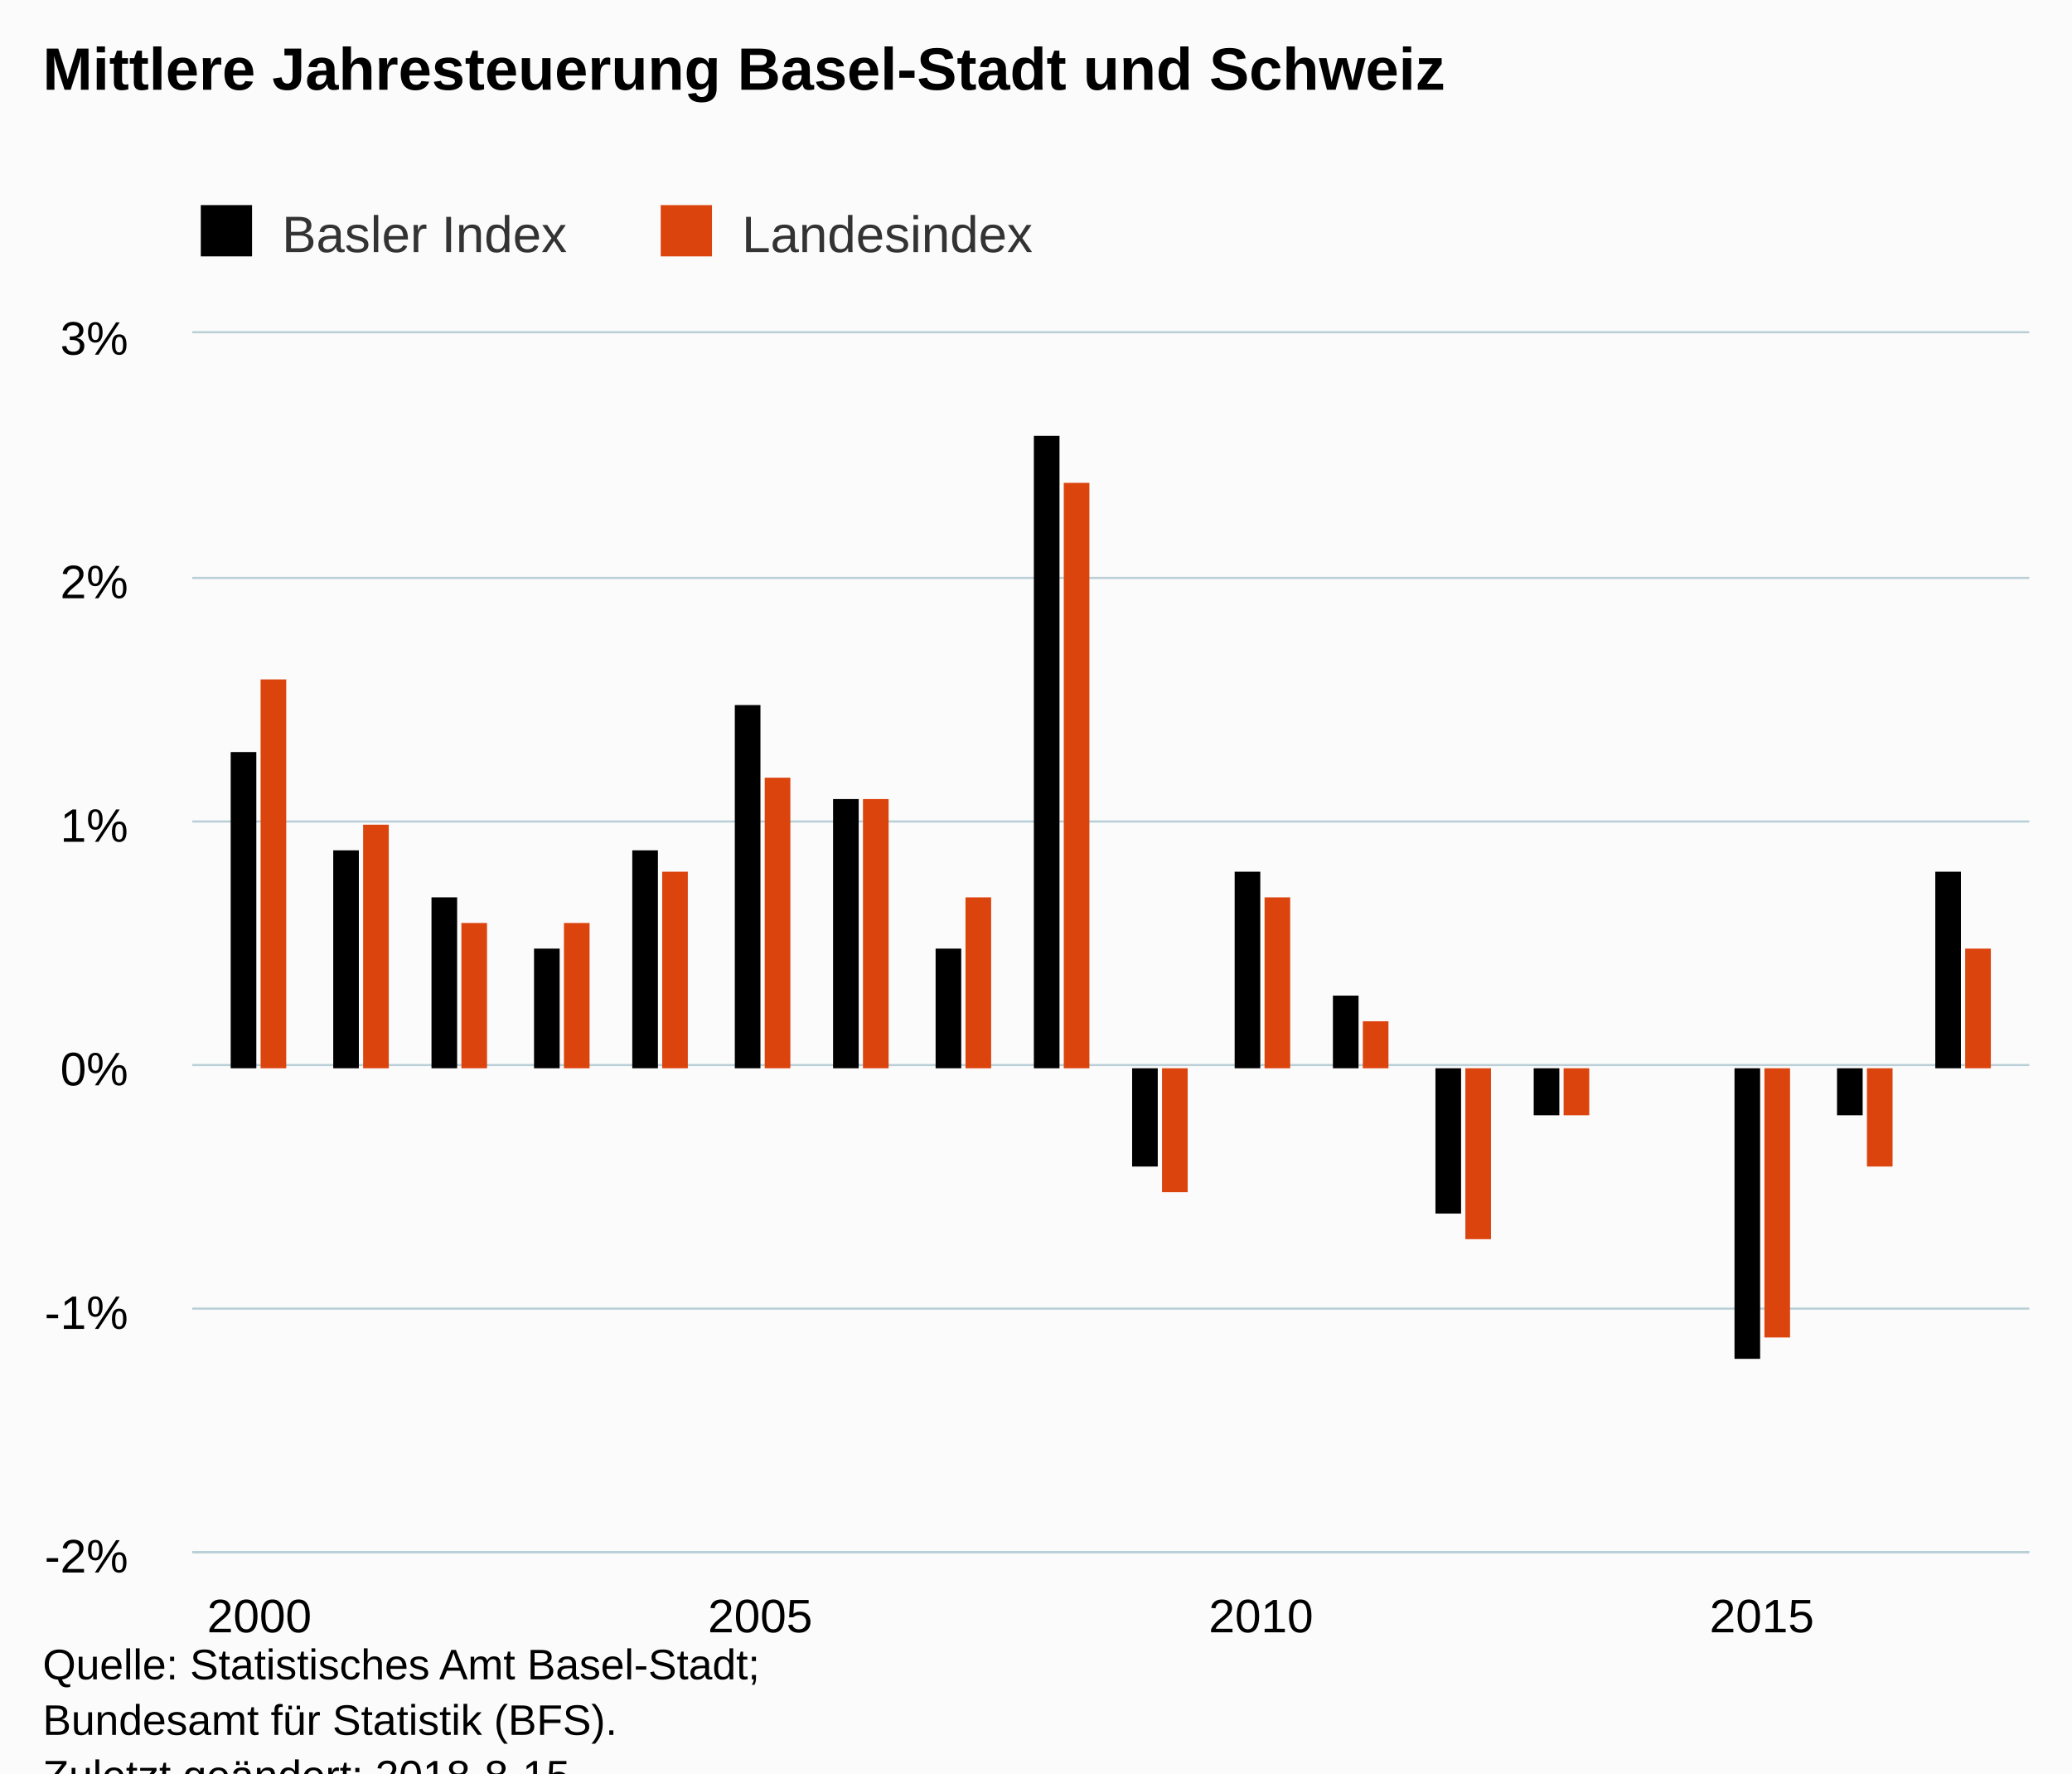
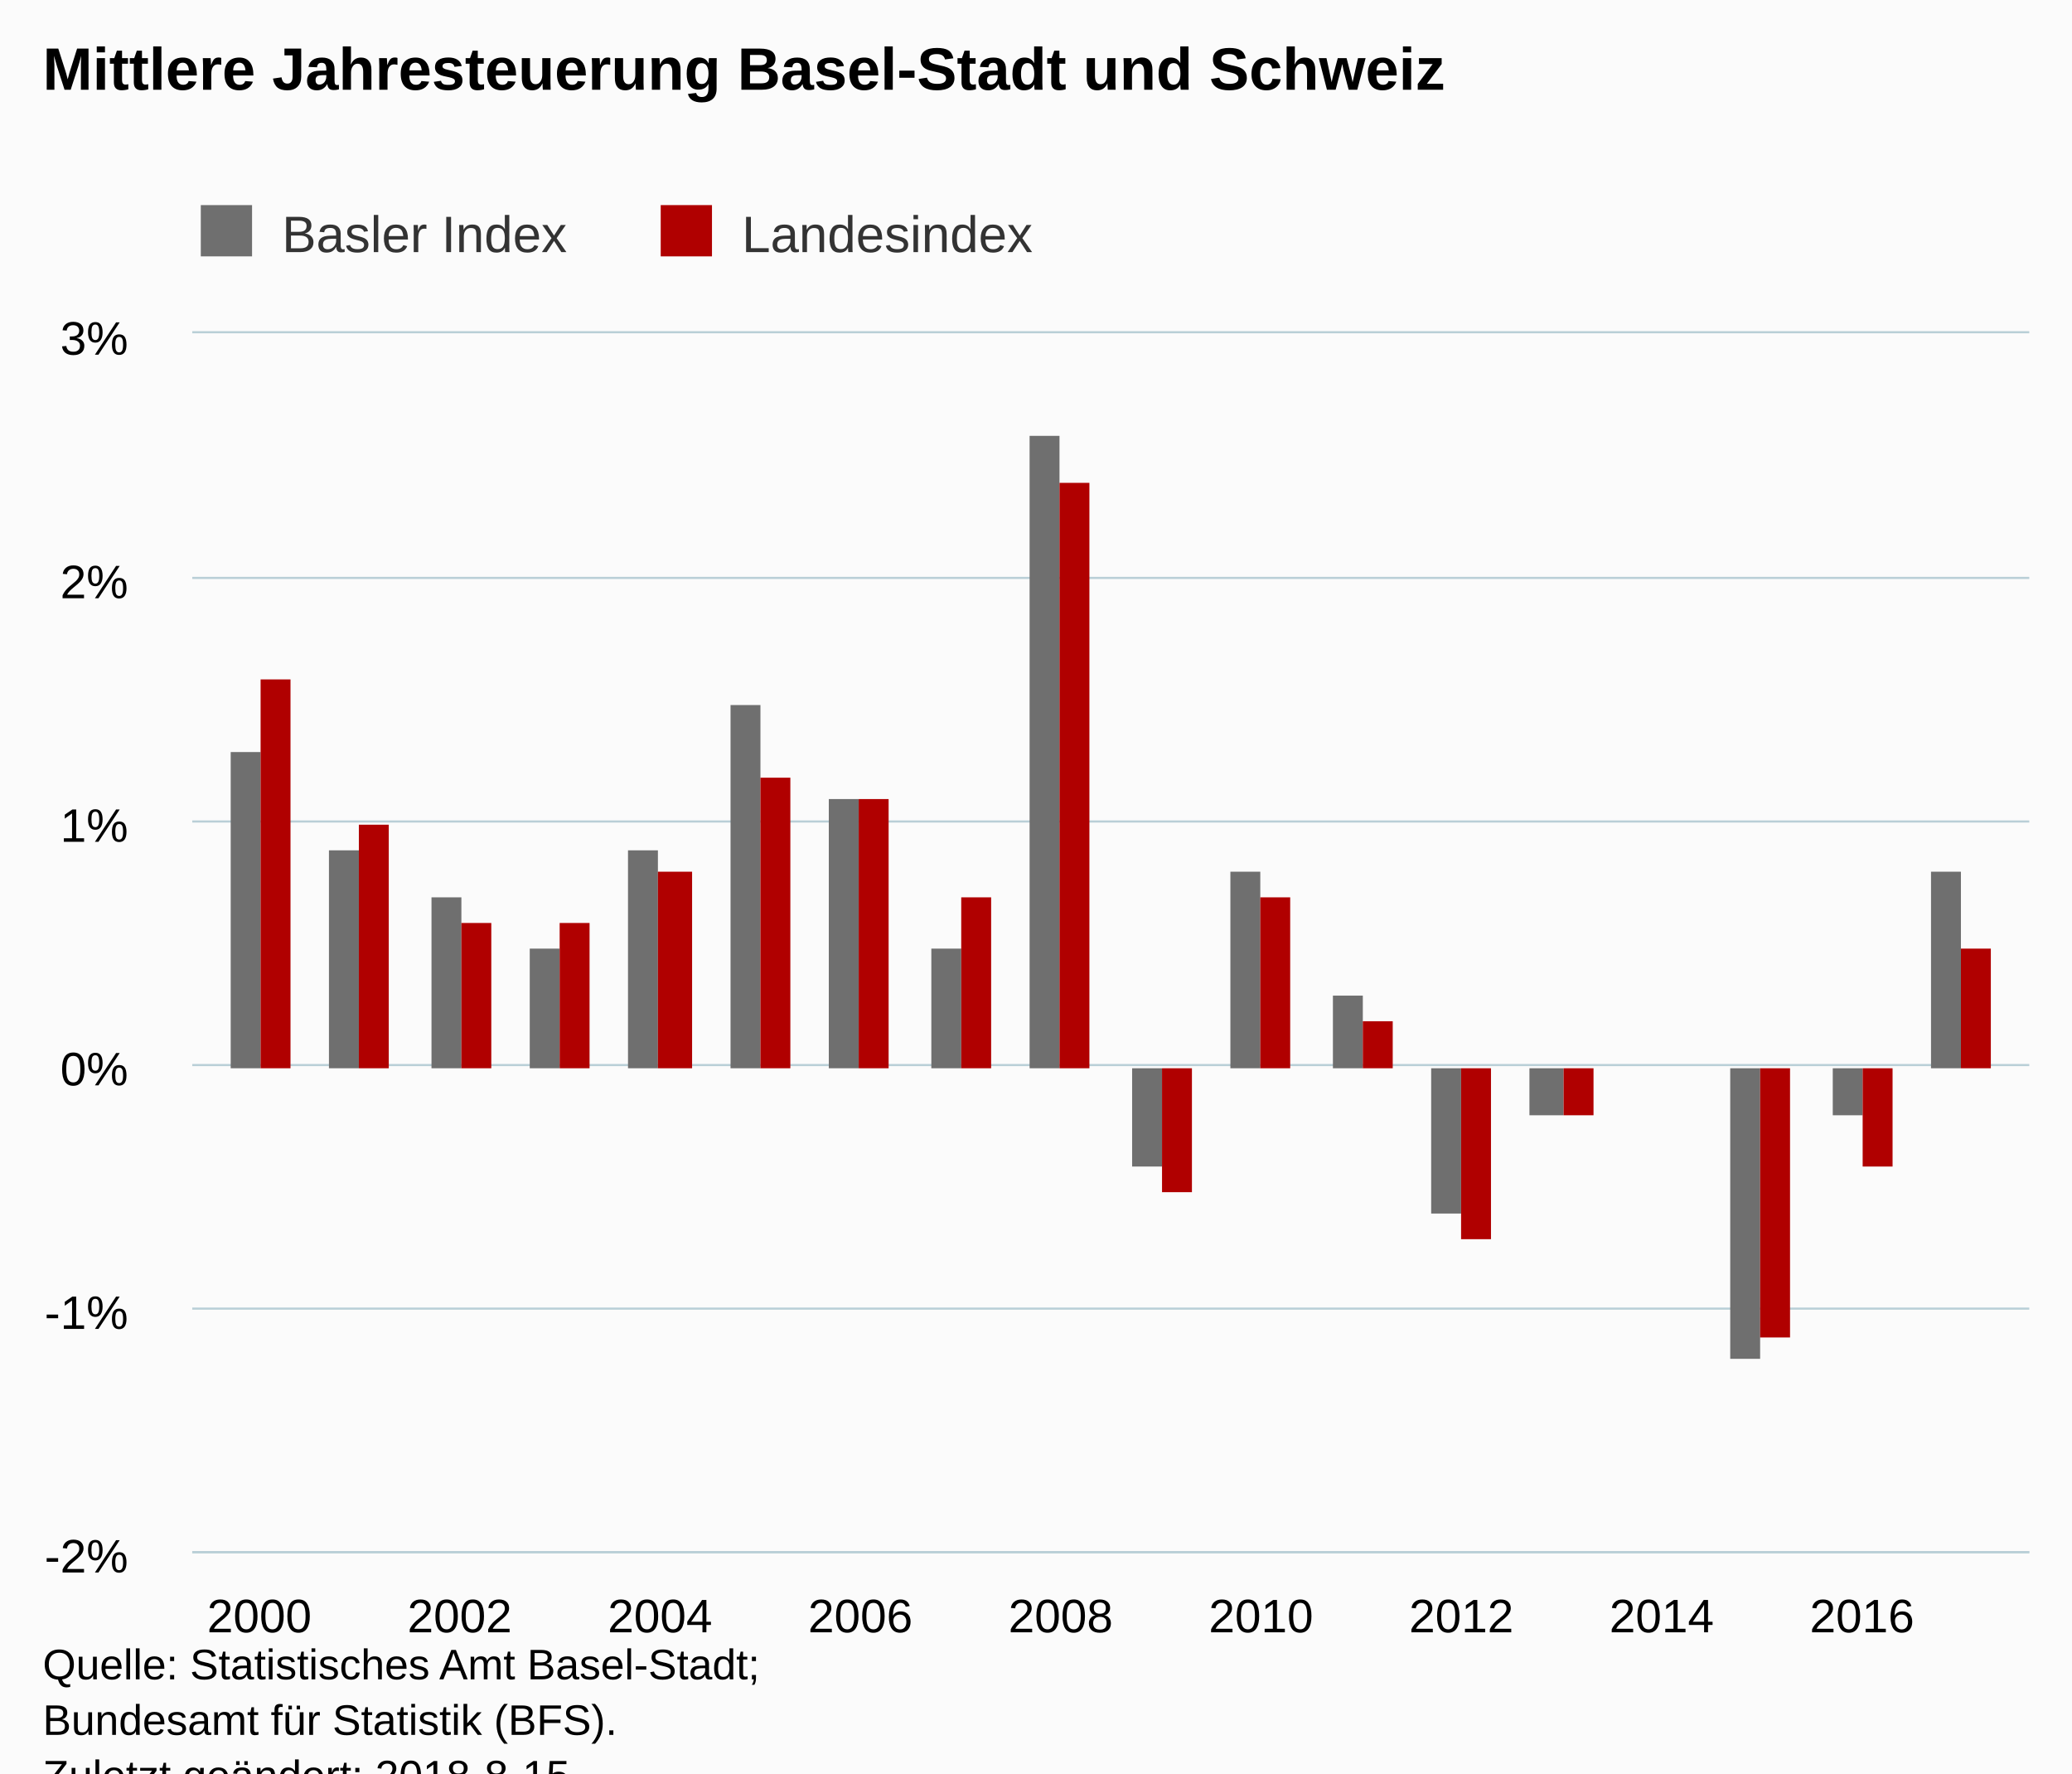
<svg xmlns="http://www.w3.org/2000/svg" version="1.1" class="highcharts-root" style="font-family:Arial;font-size:12px;" viewBox="0 0 485 415">
  <defs>
-     <clipPath id="highcharts-jqwxn79-6">
+     <clipPath id="highcharts-by14ddj-6">
      <rect x="0" y="0" width="430" height="285" fill="none" />
    </clipPath>
-     <clipPath id="highcharts-jqwxn79-7">
+     <clipPath id="highcharts-by14ddj-7">
      <rect x="0" y="0" width="430" height="285" fill="none" />
    </clipPath>
  </defs>
  <rect fill="#fbfbfb" class="highcharts-background" x="0" y="0" width="485" height="428" rx="0" ry="0" />
  <rect fill="none" class="highcharts-plot-background" x="45" y="78" width="430" height="285" />
  <g class="highcharts-pane-group" data-z-index="0" />
  <g class="highcharts-grid highcharts-xaxis-grid " data-z-index="1">
    <path fill="none" data-z-index="1" class="highcharts-grid-line" d="M 60.5 78 L 60.5 363" opacity="1" />
-     <path fill="none" data-z-index="1" class="highcharts-grid-line" d="M 177.5 78 L 177.5 363" opacity="1" />
+     <path fill="none" data-z-index="1" class="highcharts-grid-line" d="M 107.5 78 L 107.5 363" opacity="1" />
+     <path fill="none" data-z-index="1" class="highcharts-grid-line" d="M 153.5 78 L 153.5 363" opacity="1" />
+     <path fill="none" data-z-index="1" class="highcharts-grid-line" d="M 200.5 78 L 200.5 363" opacity="1" />
+     <path fill="none" data-z-index="1" class="highcharts-grid-line" d="M 247.5 78 L 247.5 363" opacity="1" />
    <path fill="none" data-z-index="1" class="highcharts-grid-line" d="M 294.5 78 L 294.5 363" opacity="1" />
-     <path fill="none" data-z-index="1" class="highcharts-grid-line" d="M 411.5 78 L 411.5 363" opacity="1" />
+     <path fill="none" data-z-index="1" class="highcharts-grid-line" d="M 341.5 78 L 341.5 363" opacity="1" />
+     <path fill="none" data-z-index="1" class="highcharts-grid-line" d="M 388.5 78 L 388.5 363" opacity="1" />
+     <path fill="none" data-z-index="1" class="highcharts-grid-line" d="M 435.5 78 L 435.5 363" opacity="1" />
  </g>
  <g class="highcharts-grid highcharts-yaxis-grid " data-z-index="1">
    <path fill="none" stroke="#B9CFD7" stroke-width="0.5" data-z-index="1" class="highcharts-grid-line" d="M 45 363.25 L 475 363.25" opacity="1" />
    <path fill="none" stroke="#B9CFD7" stroke-width="0.5" data-z-index="1" class="highcharts-grid-line" d="M 45 306.25 L 475 306.25" opacity="1" />
    <path fill="none" stroke="#B9CFD7" stroke-width="0.5" data-z-index="1" class="highcharts-grid-line" d="M 45 249.25 L 475 249.25" opacity="1" />
    <path fill="none" stroke="#B9CFD7" stroke-width="0.5" data-z-index="1" class="highcharts-grid-line" d="M 45 192.25 L 475 192.25" opacity="1" />
    <path fill="none" stroke="#B9CFD7" stroke-width="0.5" data-z-index="1" class="highcharts-grid-line" d="M 45 135.25 L 475 135.25" opacity="1" />
    <path fill="none" stroke="#B9CFD7" stroke-width="0.5" data-z-index="1" class="highcharts-grid-line" d="M 45 77.75 L 475 77.75" opacity="1" />
  </g>
  <rect fill="none" class="highcharts-plot-border" data-z-index="1" x="45" y="78" width="430" height="285" />
  <g class="highcharts-axis highcharts-xaxis " data-z-index="2">
    <path fill="none" class="highcharts-axis-line" stroke="#B9CFD7" stroke-width="0.5" data-z-index="7" d="M 45 363.25 L 475 363.25" />
  </g>
  <g class="highcharts-axis highcharts-yaxis " data-z-index="2">
    <path fill="none" class="highcharts-axis-line" data-z-index="7" d="M 45 78 L 45 363" />
  </g>
  <g class="highcharts-series-group" data-z-index="3">
-     <g data-z-index="0.1" class="highcharts-series highcharts-series-0 highcharts-column-series " transform="translate(45,78) scale(1 1)" clip-path="url(#highcharts-jqwxn79-7)">
-       <rect x="9" y="98" width="6" height="74" fill="#000000" class="highcharts-point" />
-       <rect x="33" y="121" width="6" height="51" fill="#000000" class="highcharts-point" />
-       <rect x="56" y="132" width="6" height="40" fill="#000000" class="highcharts-point" />
-       <rect x="80" y="144" width="6" height="28" fill="#000000" class="highcharts-point" />
-       <rect x="103" y="121" width="6" height="51" fill="#000000" class="highcharts-point" />
-       <rect x="127" y="87" width="6" height="85" fill="#000000" class="highcharts-point" />
-       <rect x="150" y="109" width="6" height="63" fill="#000000" class="highcharts-point" />
-       <rect x="174" y="144" width="6" height="28" fill="#000000" class="highcharts-point" />
-       <rect x="197" y="24" width="6" height="148" fill="#000000" class="highcharts-point" />
-       <rect x="220" y="172" width="6" height="23" fill="#000000" class="highcharts-point highcharts-negative" />
-       <rect x="244" y="126" width="6" height="46" fill="#000000" class="highcharts-point" />
-       <rect x="267" y="155" width="6" height="17" fill="#000000" class="highcharts-point" />
-       <rect x="291" y="172" width="6" height="34" fill="#000000" class="highcharts-point highcharts-negative" />
-       <rect x="314" y="172" width="6" height="11" fill="#000000" class="highcharts-point highcharts-negative" />
-       <rect x="338" y="172" width="6" height="0" fill="#000000" class="highcharts-point" />
-       <rect x="361" y="172" width="6" height="68" fill="#000000" class="highcharts-point highcharts-negative" />
-       <rect x="385" y="172" width="6" height="11" fill="#000000" class="highcharts-point highcharts-negative" />
-       <rect x="408" y="126" width="6" height="46" fill="#000000" class="highcharts-point" />
+     <g data-z-index="0.1" class="highcharts-series highcharts-series-0 highcharts-column-series " transform="translate(45,78) scale(1 1)" clip-path="url(#highcharts-by14ddj-7)">
+       <rect x="9" y="98" width="7" height="74" fill="rgb(111,111,111)" class="highcharts-point" />
+       <rect x="32" y="121" width="7" height="51" fill="rgb(111,111,111)" class="highcharts-point" />
+       <rect x="56" y="132" width="7" height="40" fill="rgb(111,111,111)" class="highcharts-point" />
+       <rect x="79" y="144" width="7" height="28" fill="rgb(111,111,111)" class="highcharts-point" />
+       <rect x="102" y="121" width="7" height="51" fill="rgb(111,111,111)" class="highcharts-point" />
+       <rect x="126" y="87" width="7" height="85" fill="rgb(111,111,111)" class="highcharts-point" />
+       <rect x="149" y="109" width="7" height="63" fill="rgb(111,111,111)" class="highcharts-point" />
+       <rect x="173" y="144" width="7" height="28" fill="rgb(111,111,111)" class="highcharts-point" />
+       <rect x="196" y="24" width="7" height="148" fill="rgb(111,111,111)" class="highcharts-point" />
+       <rect x="220" y="172" width="7" height="23" fill="rgb(111,111,111)" class="highcharts-point highcharts-negative" />
+       <rect x="243" y="126" width="7" height="46" fill="rgb(111,111,111)" class="highcharts-point" />
+       <rect x="267" y="155" width="7" height="17" fill="rgb(111,111,111)" class="highcharts-point" />
+       <rect x="290" y="172" width="7" height="34" fill="rgb(111,111,111)" class="highcharts-point highcharts-negative" />
+       <rect x="313" y="172" width="8" height="11" fill="rgb(111,111,111)" class="highcharts-point highcharts-negative" />
+       <rect x="337" y="172" width="7" height="0" fill="rgb(111,111,111)" class="highcharts-point" />
+       <rect x="360" y="172" width="7" height="68" fill="rgb(111,111,111)" class="highcharts-point highcharts-negative" />
+       <rect x="384" y="172" width="7" height="11" fill="rgb(111,111,111)" class="highcharts-point highcharts-negative" />
+       <rect x="407" y="126" width="7" height="46" fill="rgb(111,111,111)" class="highcharts-point" />
    </g>
    <g data-z-index="0.1" class="highcharts-markers highcharts-series-0 highcharts-column-series " transform="translate(45,78) scale(1 1)" clip-path="none" />
-     <g data-z-index="0.1" class="highcharts-series highcharts-series-1 highcharts-column-series " transform="translate(45,78) scale(1 1)" clip-path="url(#highcharts-jqwxn79-7)">
-       <rect x="16" y="81" width="6" height="91" fill="#DC440E" class="highcharts-point" />
-       <rect x="40" y="115" width="6" height="57" fill="#DC440E" class="highcharts-point" />
-       <rect x="63" y="138" width="6" height="34" fill="#DC440E" class="highcharts-point" />
-       <rect x="87" y="138" width="6" height="34" fill="#DC440E" class="highcharts-point" />
-       <rect x="110" y="126" width="6" height="46" fill="#DC440E" class="highcharts-point" />
-       <rect x="134" y="104" width="6" height="68" fill="#DC440E" class="highcharts-point" />
-       <rect x="157" y="109" width="6" height="63" fill="#DC440E" class="highcharts-point" />
-       <rect x="181" y="132" width="6" height="40" fill="#DC440E" class="highcharts-point" />
-       <rect x="204" y="35" width="6" height="137" fill="#DC440E" class="highcharts-point" />
-       <rect x="227" y="172" width="6" height="29" fill="#DC440E" class="highcharts-point highcharts-negative" />
-       <rect x="251" y="132" width="6" height="40" fill="#DC440E" class="highcharts-point" />
-       <rect x="274" y="161" width="6" height="11" fill="#DC440E" class="highcharts-point" />
-       <rect x="298" y="172" width="6" height="40" fill="#DC440E" class="highcharts-point highcharts-negative" />
-       <rect x="321" y="172" width="6" height="11" fill="#DC440E" class="highcharts-point highcharts-negative" />
-       <rect x="345" y="172" width="6" height="0" fill="#DC440E" class="highcharts-point" />
-       <rect x="368" y="172" width="6" height="63" fill="#DC440E" class="highcharts-point highcharts-negative" />
-       <rect x="392" y="172" width="6" height="23" fill="#DC440E" class="highcharts-point highcharts-negative" />
-       <rect x="415" y="144" width="6" height="28" fill="#DC440E" class="highcharts-point" />
+     <g data-z-index="0.1" class="highcharts-series highcharts-series-1 highcharts-column-series " transform="translate(45,78) scale(1 1)" clip-path="url(#highcharts-by14ddj-7)">
+       <rect x="16" y="81" width="7" height="91" fill="rgb(176,0,0)" class="highcharts-point" />
+       <rect x="39" y="115" width="7" height="57" fill="rgb(176,0,0)" class="highcharts-point" />
+       <rect x="63" y="138" width="7" height="34" fill="rgb(176,0,0)" class="highcharts-point" />
+       <rect x="86" y="138" width="7" height="34" fill="rgb(176,0,0)" class="highcharts-point" />
+       <rect x="109" y="126" width="8" height="46" fill="rgb(176,0,0)" class="highcharts-point" />
+       <rect x="133" y="104" width="7" height="68" fill="rgb(176,0,0)" class="highcharts-point" />
+       <rect x="156" y="109" width="7" height="63" fill="rgb(176,0,0)" class="highcharts-point" />
+       <rect x="180" y="132" width="7" height="40" fill="rgb(176,0,0)" class="highcharts-point" />
+       <rect x="203" y="35" width="7" height="137" fill="rgb(176,0,0)" class="highcharts-point" />
+       <rect x="227" y="172" width="7" height="29" fill="rgb(176,0,0)" class="highcharts-point highcharts-negative" />
+       <rect x="250" y="132" width="7" height="40" fill="rgb(176,0,0)" class="highcharts-point" />
+       <rect x="274" y="161" width="7" height="11" fill="rgb(176,0,0)" class="highcharts-point" />
+       <rect x="297" y="172" width="7" height="40" fill="rgb(176,0,0)" class="highcharts-point highcharts-negative" />
+       <rect x="321" y="172" width="7" height="11" fill="rgb(176,0,0)" class="highcharts-point highcharts-negative" />
+       <rect x="344" y="172" width="7" height="0" fill="rgb(176,0,0)" class="highcharts-point" />
+       <rect x="367" y="172" width="7" height="63" fill="rgb(176,0,0)" class="highcharts-point highcharts-negative" />
+       <rect x="391" y="172" width="7" height="23" fill="rgb(176,0,0)" class="highcharts-point highcharts-negative" />
+       <rect x="414" y="144" width="7" height="28" fill="rgb(176,0,0)" class="highcharts-point" />
    </g>
    <g data-z-index="0.1" class="highcharts-markers highcharts-series-1 highcharts-column-series " transform="translate(45,78) scale(1 1)" clip-path="none" />
  </g>
  <text x="10" text-anchor="start" class="highcharts-title" data-z-index="4" style="color:#000000;font-size:14px;font-weight:bold;fill:#000000;" y="21">
    <tspan>Mittlere Jahresteuerung Basel-Stadt und Schweiz</tspan>
  </text>
  <text x="10" text-anchor="start" class="highcharts-subtitle" data-z-index="4" style="color:#000000;font-size:12px;font-weight:normal;font-family:Arial;fill:#000000;" y="40" />
  <g class="highcharts-legend" data-z-index="7" transform="translate(37,41)">
    <rect fill="none" class="highcharts-legend-box" rx="0" ry="0" x="0" y="0" width="212" height="25" visibility="visible" />
    <g data-z-index="1">
      <g>
        <g class="highcharts-legend-item highcharts-column-series highcharts-color-undefined highcharts-series-0" data-z-index="1" transform="translate(8,3)">
          <text x="21" style="color:#333333;font-size:12px;font-weight:normal;cursor:pointer;fill:#333333;" text-anchor="start" data-z-index="2" y="15">
            <tspan>Basler Index</tspan>
          </text>
-           <rect x="2" y="4" width="12" height="12" fill="#000000" class="highcharts-point" data-z-index="3" />
+           <rect x="2" y="4" width="12" height="12" fill="rgb(111,111,111)" class="highcharts-point" data-z-index="3" />
        </g>
        <g class="highcharts-legend-item highcharts-column-series highcharts-color-undefined highcharts-series-1" data-z-index="1" transform="translate(115.6562,3)">
          <text x="21" y="15" style="color:#333333;font-size:12px;font-weight:normal;cursor:pointer;fill:#333333;" text-anchor="start" data-z-index="2">
            <tspan>Landesindex</tspan>
          </text>
-           <rect x="2" y="4" width="12" height="12" fill="#DC440E" class="highcharts-point" data-z-index="3" />
+           <rect x="2" y="4" width="12" height="12" fill="rgb(176,0,0)" class="highcharts-point" data-z-index="3" />
        </g>
      </g>
    </g>
  </g>
  <g class="highcharts-axis-labels highcharts-xaxis-labels " data-z-index="7">
    <text x="60.709" style="color:#000000;cursor:default;font-size:11px;fill:#000000;" text-anchor="middle" transform="translate(0,0)" y="382" opacity="1">2000</text>
-     <text x="177.939" style="color:#000000;cursor:default;font-size:11px;fill:#000000;" text-anchor="middle" transform="translate(0,0)" y="382" opacity="1">2005</text>
+     <text x="107.601" style="color:#000000;cursor:default;font-size:11px;fill:#000000;" text-anchor="middle" transform="translate(0,0)" y="382" opacity="1">2002</text>
+     <text x="154.493" style="color:#000000;cursor:default;font-size:11px;fill:#000000;" text-anchor="middle" transform="translate(0,0)" y="382" opacity="1">2004</text>
+     <text x="201.385" style="color:#000000;cursor:default;font-size:11px;fill:#000000;" text-anchor="middle" transform="translate(0,0)" y="382" opacity="1">2006</text>
+     <text x="248.277" style="color:#000000;cursor:default;font-size:11px;fill:#000000;" text-anchor="middle" transform="translate(0,0)" y="382" opacity="1">2008</text>
    <text x="295.169" style="color:#000000;cursor:default;font-size:11px;fill:#000000;" text-anchor="middle" transform="translate(0,0)" y="382" opacity="1">2010</text>
-     <text x="412.399" style="color:#000000;cursor:default;font-size:11px;fill:#000000;" text-anchor="middle" transform="translate(0,0)" y="382" opacity="1">2015</text>
+     <text x="342.061" style="color:#000000;cursor:default;font-size:11px;fill:#000000;" text-anchor="middle" transform="translate(0,0)" y="382" opacity="1">2012</text>
+     <text x="388.953" style="color:#000000;cursor:default;font-size:11px;fill:#000000;" text-anchor="middle" transform="translate(0,0)" y="382" opacity="1">2014</text>
+     <text x="435.845" style="color:#000000;cursor:default;font-size:11px;fill:#000000;" text-anchor="middle" transform="translate(0,0)" y="382" opacity="1">2016</text>
  </g>
  <g class="highcharts-axis-labels highcharts-yaxis-labels " data-z-index="7">
    <text x="30" style="color:#000000;cursor:default;font-size:11px;fill:#000000;" text-anchor="end" transform="translate(0,0)" y="368" opacity="1">-2%</text>
    <text x="30" style="color:#000000;cursor:default;font-size:11px;fill:#000000;" text-anchor="end" transform="translate(0,0)" y="311" opacity="1">-1%</text>
    <text x="30" style="color:#000000;cursor:default;font-size:11px;fill:#000000;" text-anchor="end" transform="translate(0,0)" y="254" opacity="1">0%</text>
    <text x="30" style="color:#000000;cursor:default;font-size:11px;fill:#000000;" text-anchor="end" transform="translate(0,0)" y="197" opacity="1">1%</text>
    <text x="30" style="color:#000000;cursor:default;font-size:11px;fill:#000000;" text-anchor="end" transform="translate(0,0)" y="140" opacity="1">2%</text>
    <text x="30" style="color:#000000;cursor:default;font-size:11px;fill:#000000;" text-anchor="end" transform="translate(0,0)" y="83" opacity="1">3%</text>
  </g>
  <text x="10" class="highcharts-credits" text-anchor="start" data-z-index="8" style="cursor:default;color:#000000;font-size:10px;fill:#000000;" y="393">
    <tspan>Quelle: Statistisches Amt Basel-Stadt;</tspan>
    <tspan x="10" dy="13">Bundesamt für Statistik (BFS).</tspan>
    <tspan x="10" dy="13">Zuletzt geändert: 2018-8-15</tspan>
  </text>
</svg>
